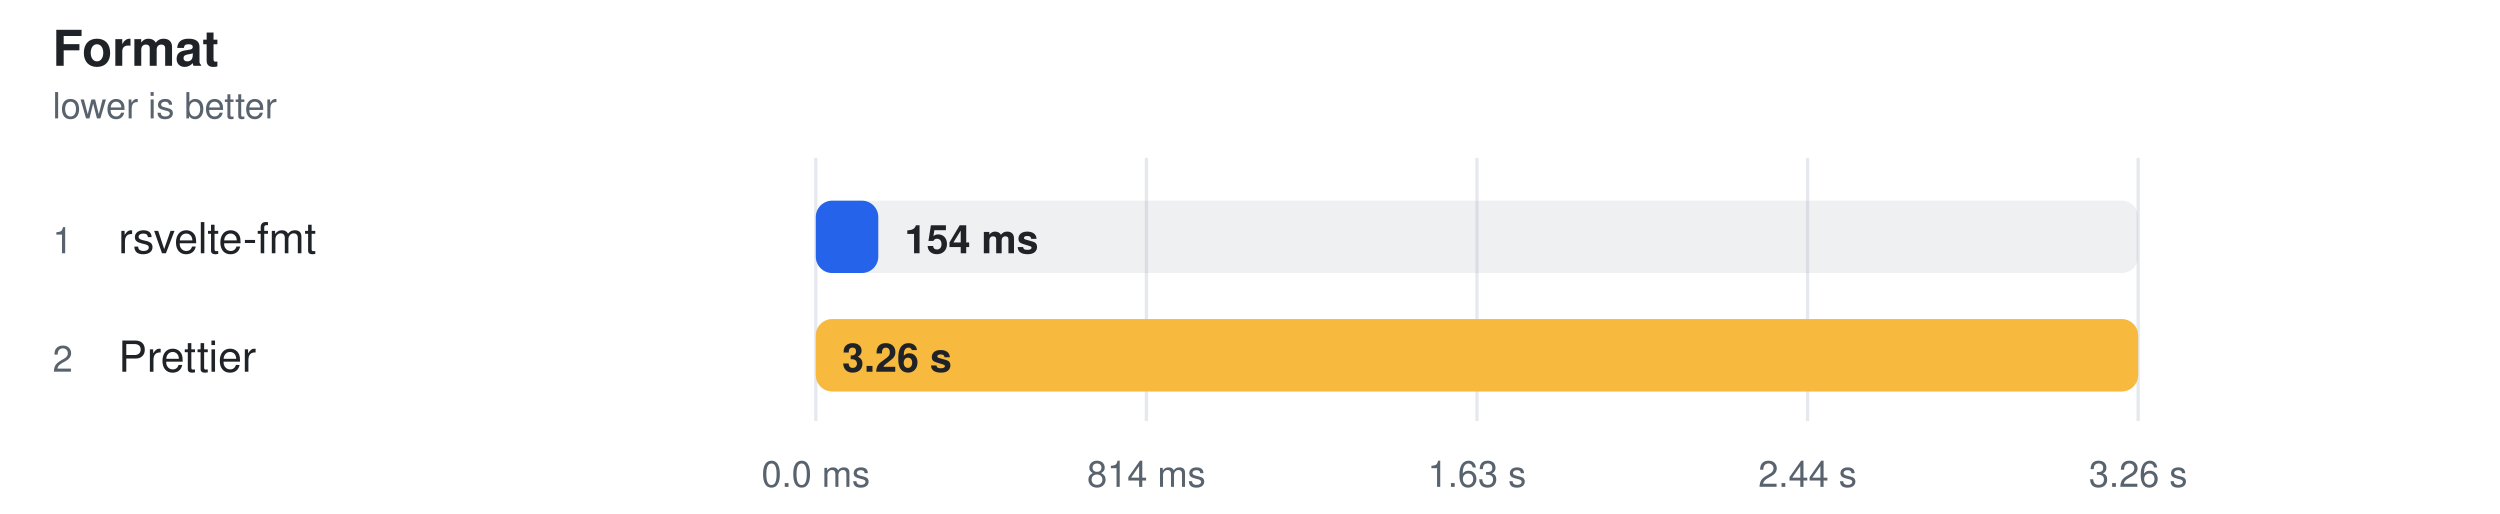
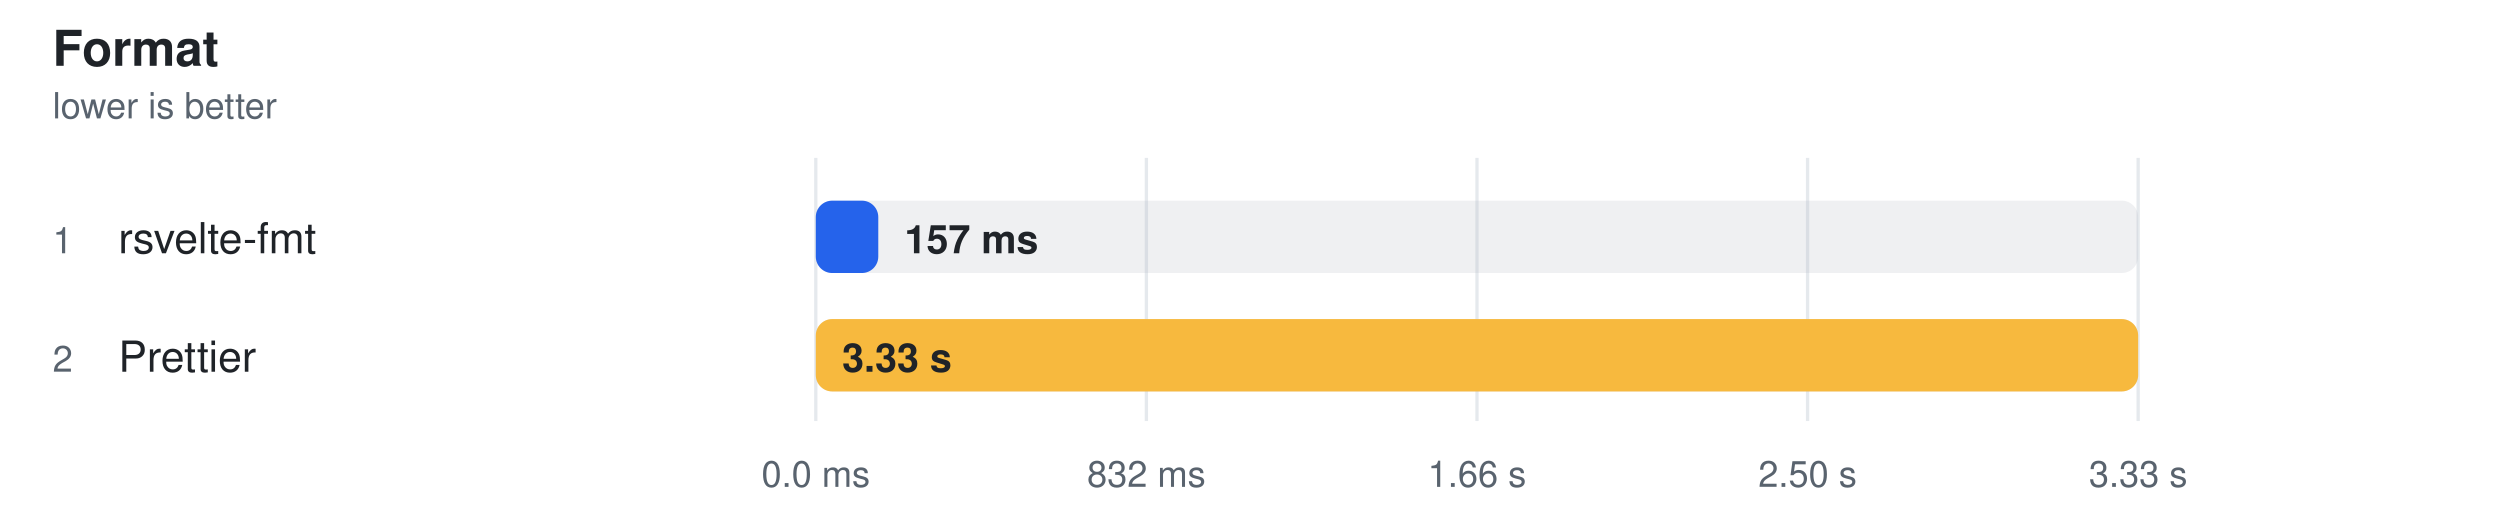
<svg xmlns="http://www.w3.org/2000/svg" width="760" height="156" viewBox="0 0 760 156" role="img" aria-label="Format">
  <style>
    text { font-family: -apple-system, BlinkMacSystemFont, "Segoe UI", Helvetica, Arial, sans-serif; }
  </style>
  <text fill="#1f2328" x="16" y="20" font-size="15" font-weight="600">Format</text>
  <text fill="#59636e" x="16" y="36" font-size="11">lower is better</text>
  <line x1="248" y1="48" x2="248" y2="128" stroke="#d0d7de" stroke-opacity="0.55" />
  <text fill="#59636e" x="248" y="148" text-anchor="middle" font-size="11">0.0 ms</text>
  <line x1="348.5" y1="48" x2="348.5" y2="128" stroke="#d0d7de" stroke-opacity="0.55" />
-   <text fill="#59636e" x="348.5" y="148" text-anchor="middle" font-size="11">814 ms</text>
+   <text fill="#59636e" x="348.5" y="148" text-anchor="middle" font-size="11">832 ms</text>
  <line x1="449" y1="48" x2="449" y2="128" stroke="#d0d7de" stroke-opacity="0.55" />
-   <text fill="#59636e" x="449" y="148" text-anchor="middle" font-size="11">1.63 s</text>
+   <text fill="#59636e" x="449" y="148" text-anchor="middle" font-size="11">1.66 s</text>
  <line x1="549.5" y1="48" x2="549.5" y2="128" stroke="#d0d7de" stroke-opacity="0.55" />
-   <text fill="#59636e" x="549.5" y="148" text-anchor="middle" font-size="11">2.44 s</text>
+   <text fill="#59636e" x="549.5" y="148" text-anchor="middle" font-size="11">2.50 s</text>
  <line x1="650" y1="48" x2="650" y2="128" stroke="#d0d7de" stroke-opacity="0.55" />
-   <text fill="#59636e" x="650" y="148" text-anchor="middle" font-size="11">3.26 s</text>
+   <text fill="#59636e" x="650" y="148" text-anchor="middle" font-size="11">3.33 s</text>
  <text fill="#59636e" x="16" y="77" font-size="11">1</text>
  <text fill="#1f2328" x="36" y="77" font-size="13">rsvelte-fmt</text>
  <rect x="248" y="61" width="402" height="22" rx="5" fill="#afb8c133" />
  <rect x="248" y="61" width="19.0" height="22" rx="5" fill="#2563eb" />
-   <text fill="#1f2328" x="275.011" y="77" font-size="12" font-weight="600">154 ms</text>
+   <text fill="#1f2328" x="274.977" y="77" font-size="12" font-weight="600">157 ms</text>
  <text fill="#59636e" x="16" y="113" font-size="11">2</text>
  <text fill="#1f2328" x="36" y="113" font-size="13">Prettier</text>
  <rect x="248" y="97" width="402" height="22" rx="5" fill="#afb8c133" />
  <rect x="248" y="97" width="402.0" height="22" rx="5" fill="#f7b93e" />
-   <text fill="#1f2328" x="256" y="113" font-size="12" font-weight="600">3.26 s</text>
+   <text fill="#1f2328" x="256" y="113" font-size="12" font-weight="600">3.33 s</text>
</svg>
